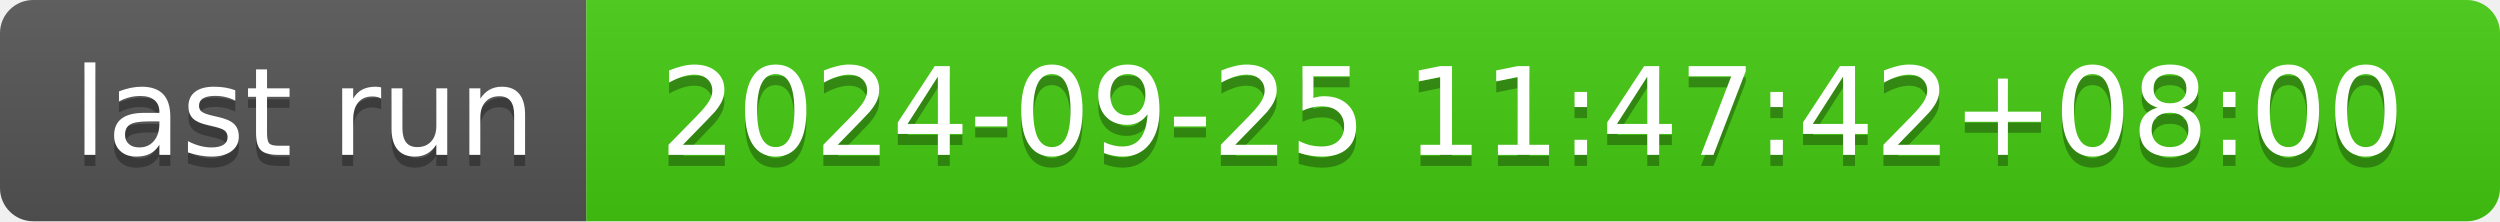
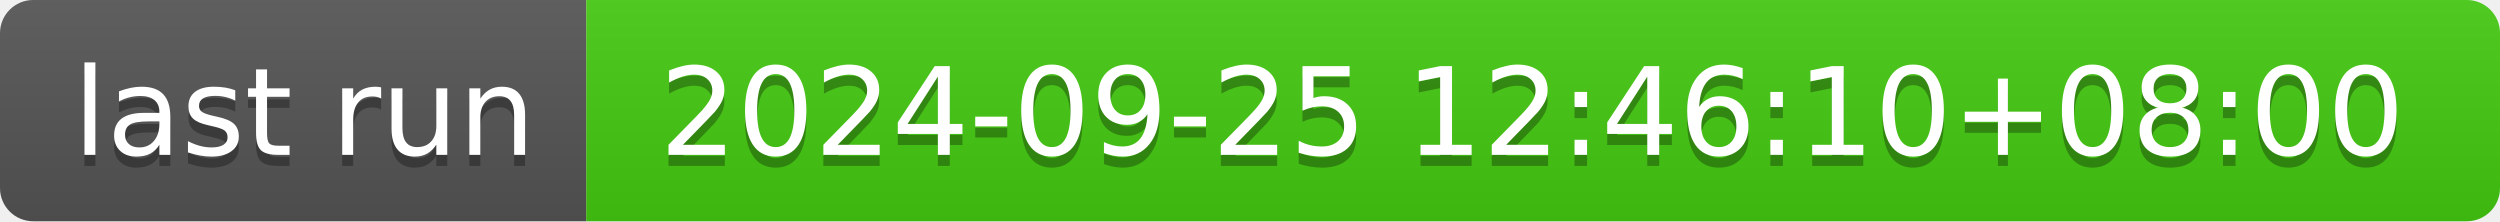
- <svg xmlns="http://www.w3.org/2000/svg" width="226" height="20" role="img" aria-label="last run: 2024-09-25 11:47:42+08:00">
+ <svg xmlns="http://www.w3.org/2000/svg" width="226" height="20" role="img" aria-label="last run: 2024-09-25 12:46:10+08:00">
  <linearGradient id="s" x2="0" y2="100%">
    <stop offset="0" stop-color="#bbb" stop-opacity=".1" />
    <stop offset="1" stop-opacity=".1" />
  </linearGradient>
  <clipPath id="r">
    <rect width="226" height="20" rx="3" fill="#fff" />
  </clipPath>
  <g clip-path="url(#r)">
    <rect width="53" height="20" fill="#555" />
    <rect x="53" width="173" height="20" fill="#4c1" />
    <rect width="226" height="20" fill="url(#s)" />
  </g>
  <g fill="#fff" text-anchor="middle" font-family="Verdana,Geneva,DejaVu Sans,sans-serif" text-rendering="geometricPrecision" font-size="110">
    <text aria-hidden="true" x="275" y="150" fill="#010101" fill-opacity=".3" transform="scale(.1)" textLength="430">last run</text>
    <text x="275" y="140" transform="scale(.1)" fill="#fff" textLength="430">last run</text>
-     <text aria-hidden="true" x="1385" y="150" fill="#010101" fill-opacity=".3" transform="scale(.1)" textLength="1630">2024-09-25 11:47:42+08:00</text>
-     <text x="1385" y="140" transform="scale(.1)" fill="#fff" textLength="1630">2024-09-25 11:47:42+08:00</text>
+     <text aria-hidden="true" x="1385" y="150" fill="#010101" fill-opacity=".3" transform="scale(.1)" textLength="1630">2024-09-25 12:46:10+08:00</text>
+     <text x="1385" y="140" transform="scale(.1)" fill="#fff" textLength="1630">2024-09-25 12:46:10+08:00</text>
  </g>
</svg>
